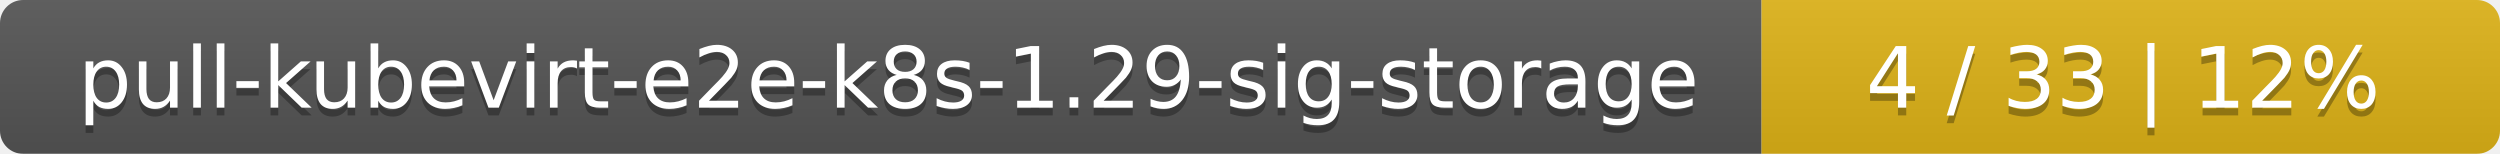
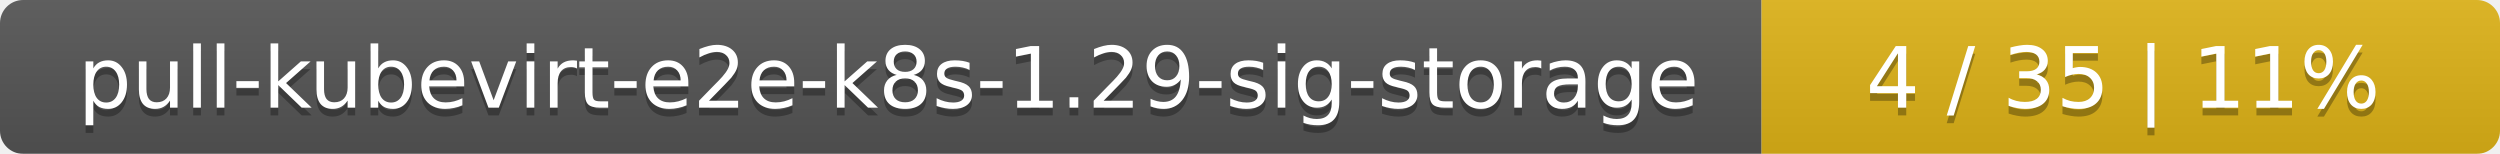
<svg xmlns="http://www.w3.org/2000/svg" width="325" height="20">
  <linearGradient id="smooth" x2="0" y2="100%">
    <stop offset="0" stop-color="#bbb" stop-opacity=".1" />
    <stop offset="1" stop-opacity=".1" />
  </linearGradient>
  <mask id="round">
    <rect width="325" height="20" rx="3" fill="#fff" />
  </mask>
  <g mask="url(#round)">
    <rect width="229" height="20" fill="#555" />
    <rect x="229" width="96" height="20" fill="#dfb317" />
    <rect width="325" height="20" fill="url(#smooth)" />
  </g>
  <g fill="#fff" text-anchor="middle" font-family="DejaVu Sans,Verdana,Geneva,sans-serif" font-size="11">
    <text x="115.5" y="15" fill="#010101" fill-opacity=".3">pull-kubevirt-e2e-k8s-1.29-sig-storage</text>
    <text x="115.5" y="14">pull-kubevirt-e2e-k8s-1.29-sig-storage</text>
-     <text x="276" y="15" fill="#010101" fill-opacity=".3">4 / 33    |    12%</text>
-     <text x="276" y="14">4 / 33    |    12%</text>
+     <text x="276" y="15" fill="#010101" fill-opacity=".3">4 / 35    |    11%</text>
+     <text x="276" y="14">4 / 35    |    11%</text>
  </g>
</svg>
